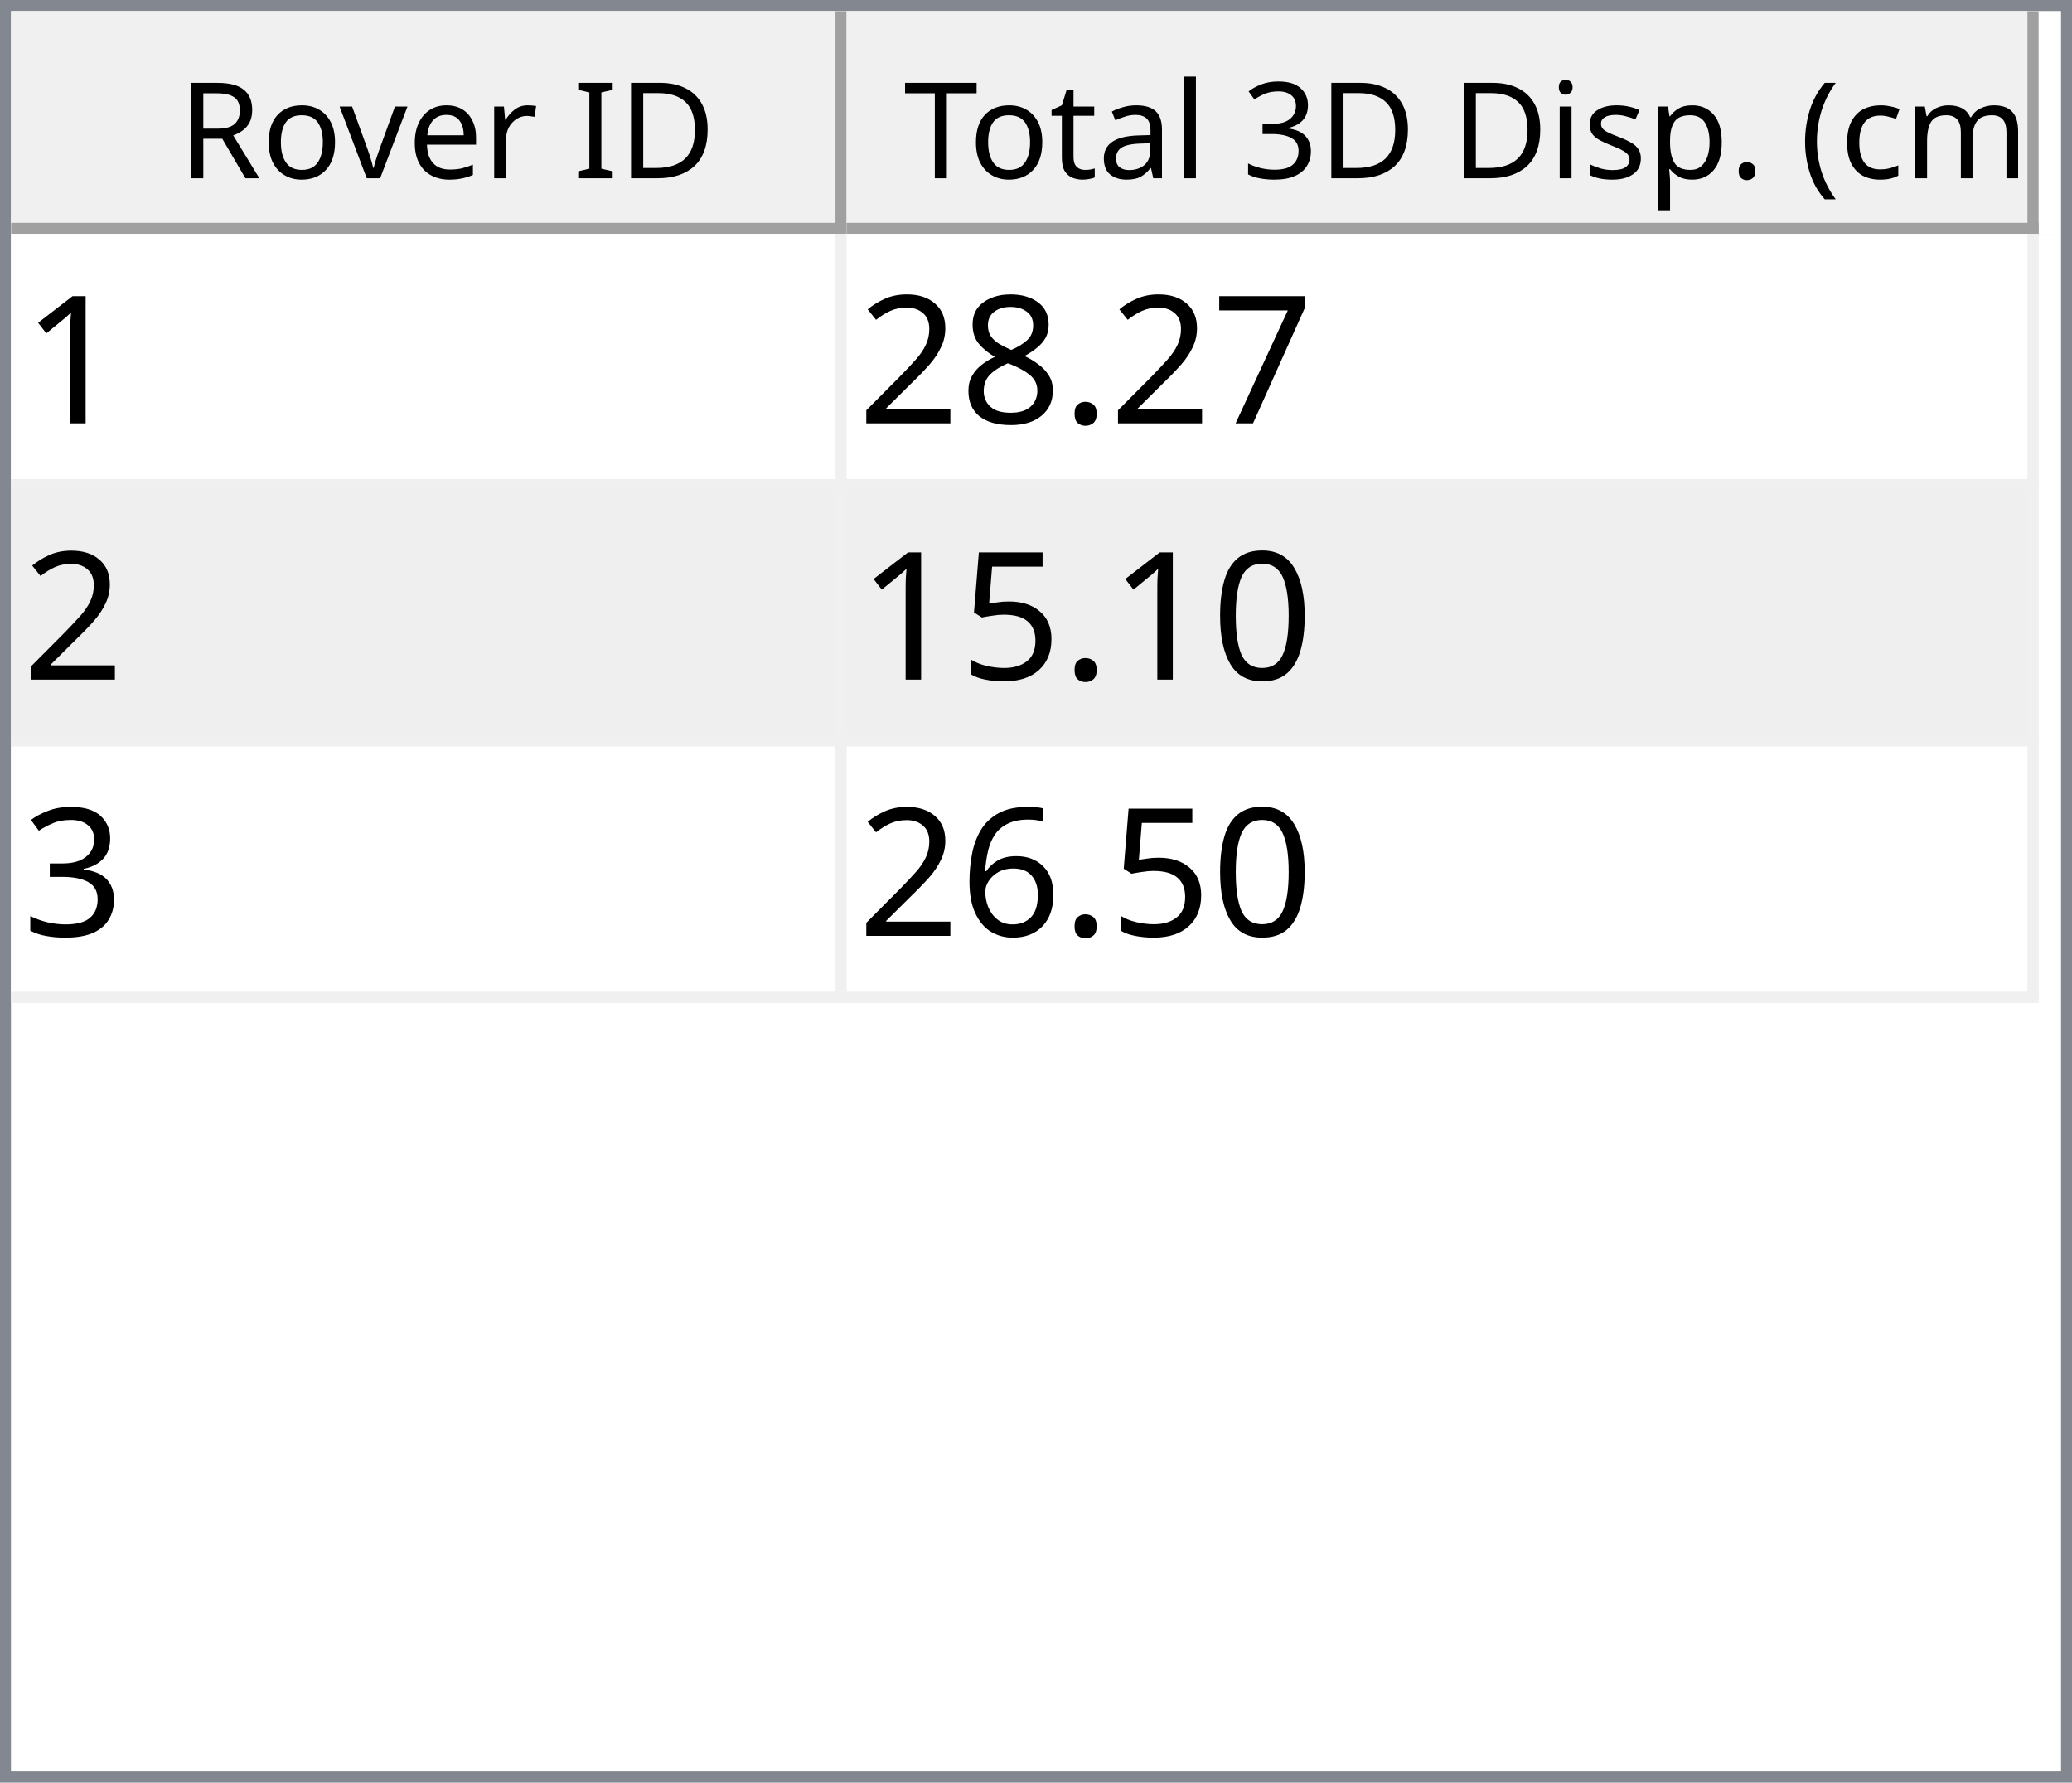
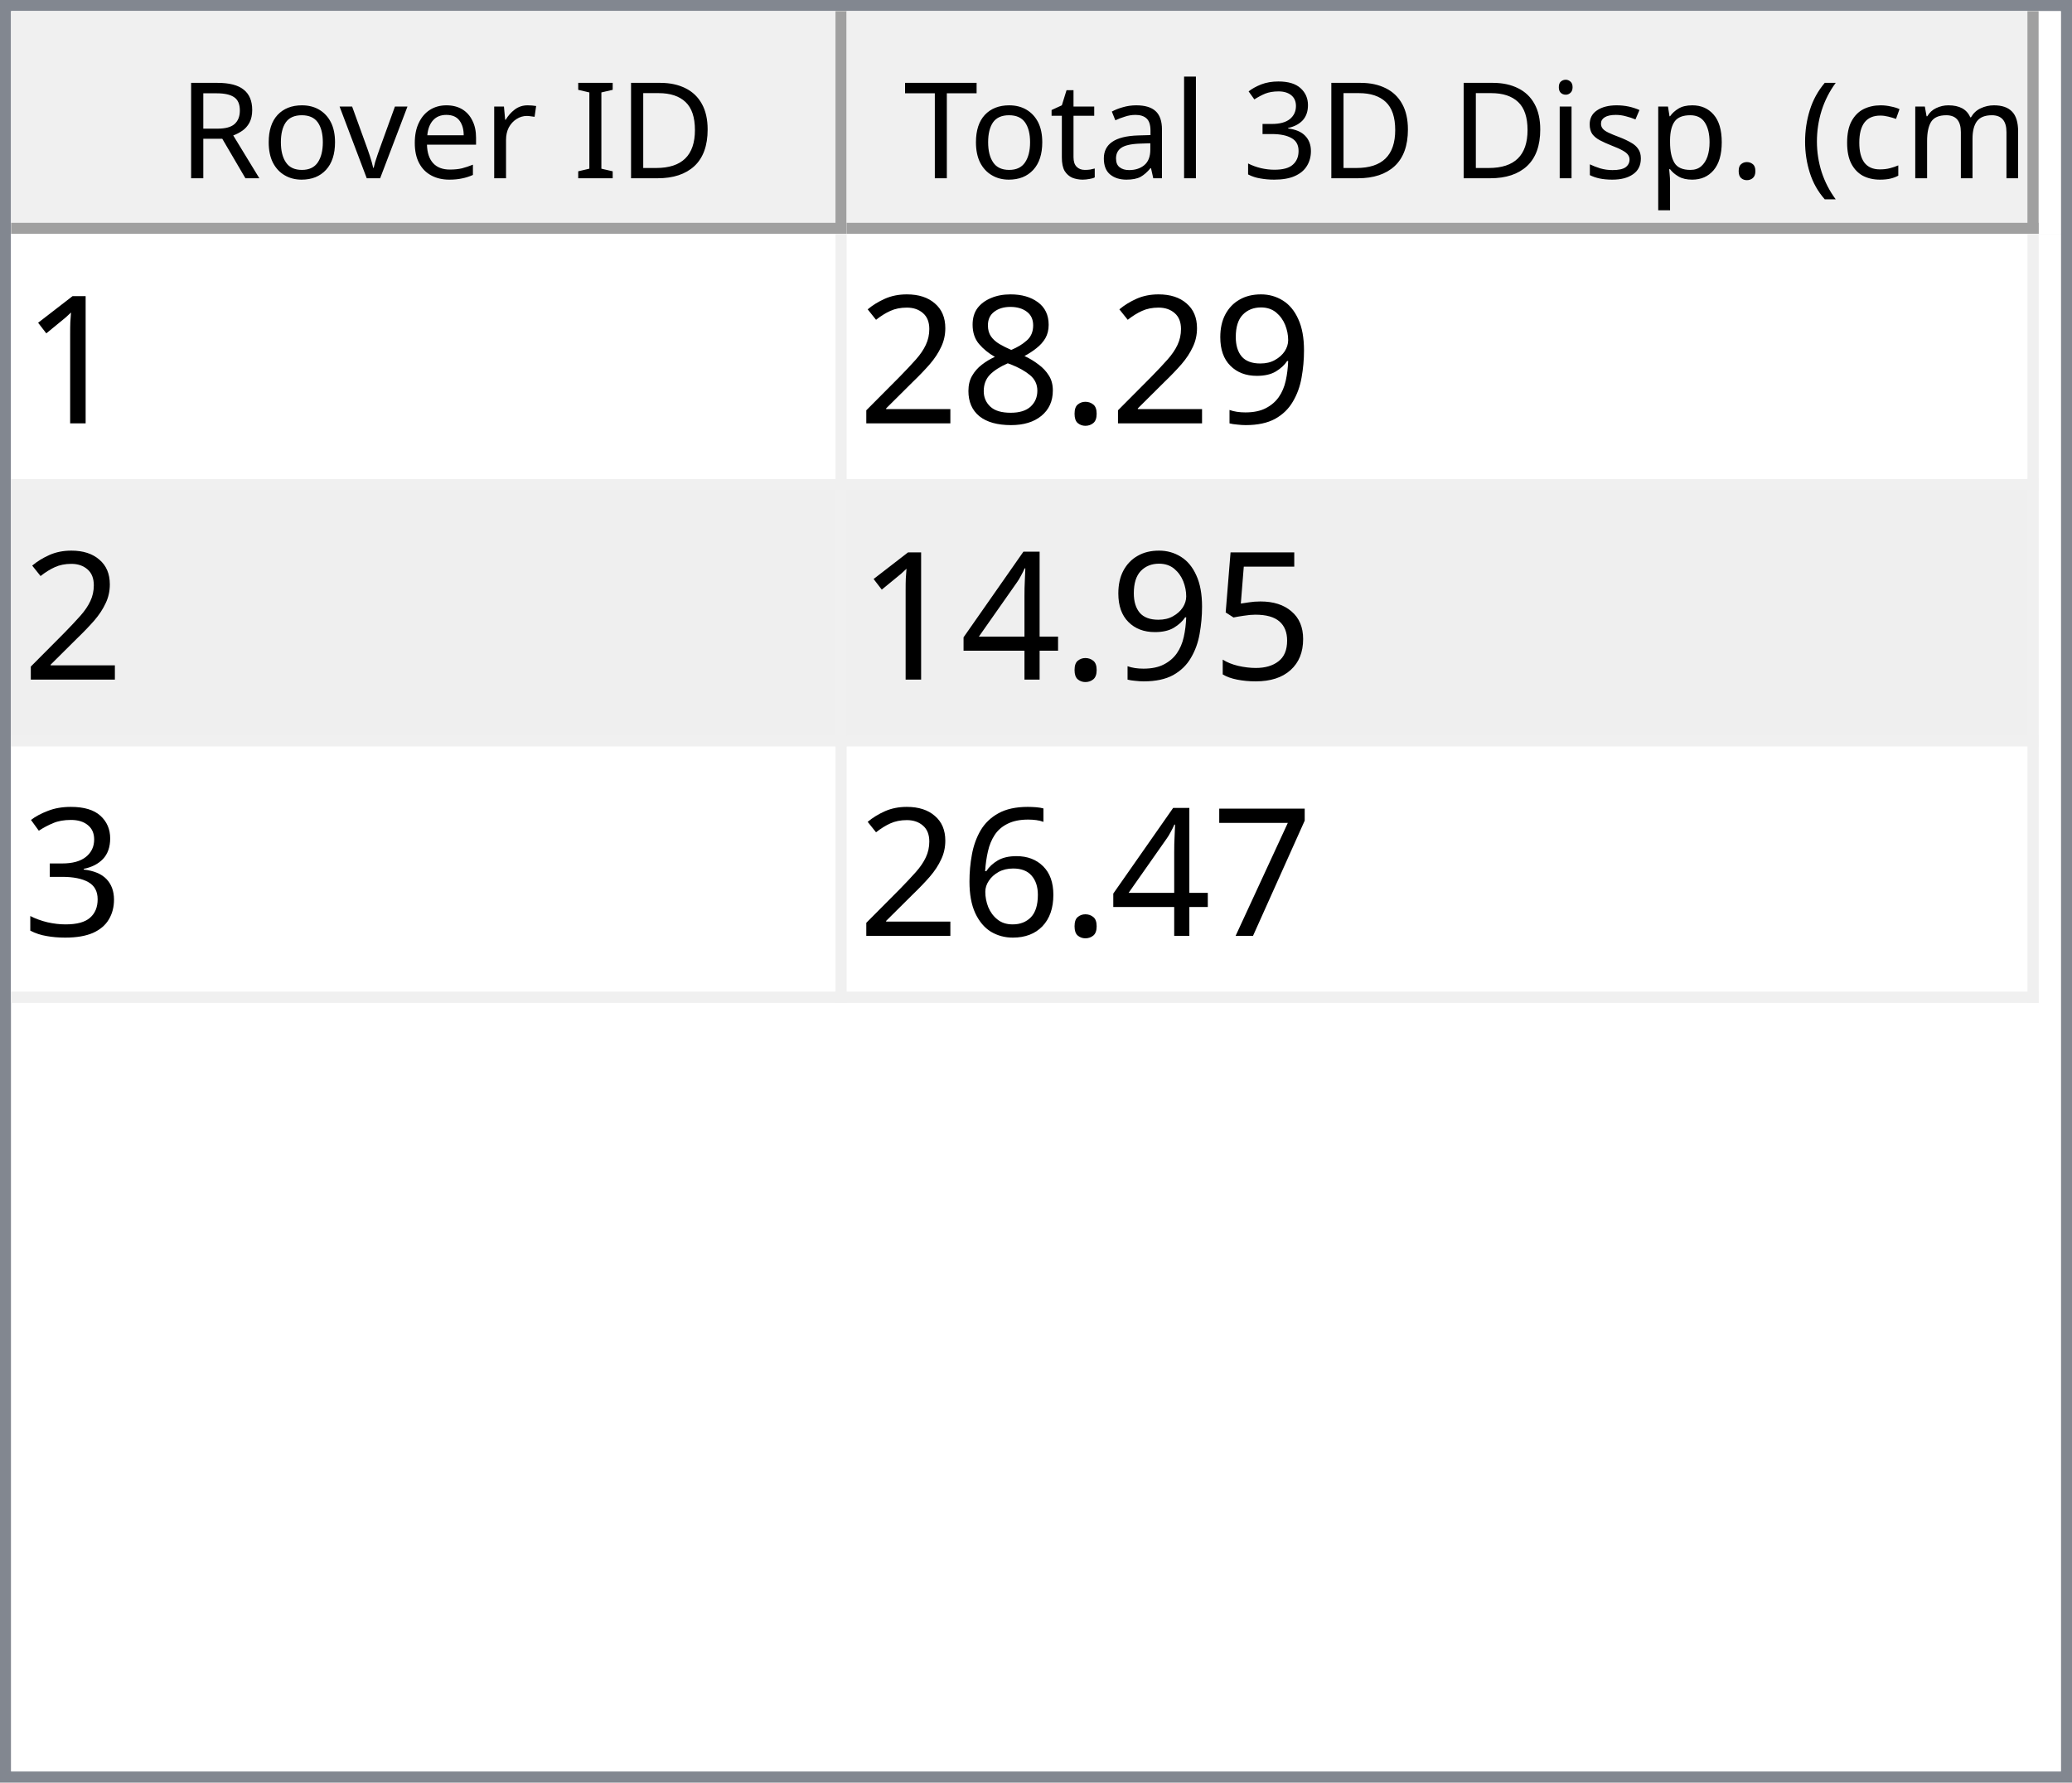
<svg xmlns="http://www.w3.org/2000/svg" style="fill-opacity:1; color-rendering:auto; color-interpolation:auto; text-rendering:auto; stroke:black; stroke-linecap:square; stroke-miterlimit:10; shape-rendering:auto; stroke-opacity:1; fill:black; stroke-dasharray:none; font-weight:normal; stroke-width:1; font-family:'Dialog'; font-style:normal; stroke-linejoin:miter; font-size:12px; stroke-dashoffset:0; image-rendering:auto;" width="186" height="160">
  <defs id="genericDefs" />
  <g>
    <defs id="defs1">
      <clipPath clipPathUnits="userSpaceOnUse" id="clipPath1">
        <path d="M0 0 L186 0 L186 160 L0 160 L0 0 Z" />
      </clipPath>
      <clipPath clipPathUnits="userSpaceOnUse" id="clipPath2">
        <path d="M0 0 L0 160 L186 160 L186 0 Z" />
      </clipPath>
      <clipPath clipPathUnits="userSpaceOnUse" id="clipPath3">
        <path d="M0 0 L0 20 L184 20 L184 0 Z" />
      </clipPath>
      <clipPath clipPathUnits="userSpaceOnUse" id="clipPath4">
        <path d="M0 0 L0 20 L75 20 L75 0 Z" />
      </clipPath>
      <clipPath clipPathUnits="userSpaceOnUse" id="clipPath5">
        <path d="M1 1 L1 19 L74 19 L74 1 Z" />
      </clipPath>
      <clipPath clipPathUnits="userSpaceOnUse" id="clipPath6">
        <path d="M0 0 L0 18 L73 18 L73 0 Z" />
      </clipPath>
      <clipPath clipPathUnits="userSpaceOnUse" id="clipPath7">
        <path d="M-0.5 -0.5 L-0.5 19.5 L74.5 19.5 L74.5 -0.5 Z" />
      </clipPath>
      <clipPath clipPathUnits="userSpaceOnUse" id="clipPath8">
        <path d="M0 0 L0 20 L107 20 L107 0 Z" />
      </clipPath>
      <clipPath clipPathUnits="userSpaceOnUse" id="clipPath9">
        <path d="M1 1 L1 19 L106 19 L106 1 Z" />
      </clipPath>
      <clipPath clipPathUnits="userSpaceOnUse" id="clipPath10">
        <path d="M0 0 L0 18 L105 18 L105 0 Z" />
      </clipPath>
      <clipPath clipPathUnits="userSpaceOnUse" id="clipPath11">
        <path d="M-0.5 -0.5 L-0.5 19.5 L106.5 19.5 L106.5 -0.5 Z" />
      </clipPath>
      <clipPath clipPathUnits="userSpaceOnUse" id="clipPath12">
        <path d="M0 0 L0 138 L184 138 L184 0 Z" />
      </clipPath>
      <clipPath clipPathUnits="userSpaceOnUse" id="clipPath13">
        <path d="M0 0 L0 69 L182 69 L182 0 Z" />
      </clipPath>
      <clipPath clipPathUnits="userSpaceOnUse" id="clipPath14">
        <path d="M-0.5 -0.5 L-0.5 68.5 L181.5 68.5 L181.5 -0.5 Z" />
      </clipPath>
      <clipPath clipPathUnits="userSpaceOnUse" id="clipPath15">
        <path d="M0 0 L0 22 L74 22 L74 0 Z" />
      </clipPath>
      <clipPath clipPathUnits="userSpaceOnUse" id="clipPath16">
        <path d="M0 0 L0 22 L106 22 L106 0 Z" />
      </clipPath>
      <font horiz-adv-x="64.551" id="font1">
        <font-face ascent="107.91" descent="25.098" units-per-em="100" style="font-style:normal; font-family:Segoe UI; font-weight:normal;" />
        <missing-glyph horiz-adv-x="64.551" d="M8.109 0 L8.109 68.266 L56.453 68.266 L56.453 0 L8.109 0 ZM15.328 7.234 L49.219 7.234 L49.219 61.031 L15.328 61.031 L15.328 7.234 Z" />
        <glyph unicode="D" horiz-adv-x="70.117" d="M9.188 0 L9.188 70.016 L28.516 70.016 Q65.531 70.016 65.531 35.891 Q65.531 19.672 55.25 9.836 Q44.969 0 27.734 0 L9.188 0 ZM17.391 62.594 L17.391 7.422 L27.828 7.422 Q41.609 7.422 49.273 14.797 Q56.938 22.172 56.938 35.688 Q56.938 62.594 28.328 62.594 L17.391 62.594 Z" />
        <glyph unicode="I" horiz-adv-x="26.611" d="M17.391 0 L9.188 0 L9.188 70.016 L17.391 70.016 L17.391 0 Z" />
        <glyph unicode=" " horiz-adv-x="27.393" d="" />
        <glyph unicode="r" horiz-adv-x="34.766" d="M34.188 41.891 Q32.078 43.5 28.125 43.5 Q23 43.5 19.555 38.672 Q16.109 33.844 16.109 25.484 L16.109 0 L8.109 0 L8.109 50 L16.109 50 L16.109 39.703 L16.312 39.703 Q18.016 44.969 21.531 47.922 Q25.047 50.875 29.391 50.875 Q32.516 50.875 34.188 50.203 L34.188 41.891 Z" />
        <glyph unicode="e" horiz-adv-x="52.295" d="M48.297 23 L12.984 23 Q13.188 14.656 17.484 10.109 Q21.781 5.562 29.297 5.562 Q37.75 5.562 44.828 11.141 L44.828 3.609 Q38.234 -1.172 27.391 -1.172 Q16.797 -1.172 10.742 5.641 Q4.688 12.453 4.688 24.812 Q4.688 36.469 11.305 43.82 Q17.922 51.172 27.734 51.172 Q37.547 51.172 42.922 44.828 Q48.297 38.484 48.297 27.203 L48.297 23 ZM40.094 29.781 Q40.047 36.719 36.75 40.578 Q33.453 44.438 27.594 44.438 Q21.922 44.438 17.969 40.383 Q14.016 36.328 13.094 29.781 L40.094 29.781 Z" />
        <glyph unicode="v" horiz-adv-x="47.9" d="M47.406 50 L27.484 0 L19.625 0 L0.688 50 L9.469 50 L22.172 13.672 Q23.578 9.672 23.922 6.688 L24.125 6.688 Q24.609 10.453 25.688 13.484 L38.969 50 L47.406 50 Z" />
        <glyph unicode="o" horiz-adv-x="58.594" d="M29 -1.172 Q17.922 -1.172 11.305 5.836 Q4.688 12.844 4.688 24.422 Q4.688 37.016 11.57 44.094 Q18.453 51.172 30.172 51.172 Q41.359 51.172 47.633 44.289 Q53.906 37.406 53.906 25.203 Q53.906 13.234 47.141 6.031 Q40.375 -1.172 29 -1.172 ZM29.594 44.438 Q21.875 44.438 17.383 39.188 Q12.891 33.938 12.891 24.703 Q12.891 15.828 17.43 10.695 Q21.969 5.562 29.594 5.562 Q37.359 5.562 41.531 10.594 Q45.703 15.625 45.703 24.906 Q45.703 34.281 41.531 39.359 Q37.359 44.438 29.594 44.438 Z" />
        <glyph unicode="R" horiz-adv-x="59.814" d="M59.375 0 L49.609 0 L37.891 19.625 Q36.281 22.359 34.766 24.289 Q33.25 26.219 31.664 27.438 Q30.078 28.656 28.25 29.219 Q26.422 29.781 24.125 29.781 L17.391 29.781 L17.391 0 L9.188 0 L9.188 70.016 L30.078 70.016 Q34.672 70.016 38.555 68.867 Q42.438 67.719 45.289 65.375 Q48.141 63.031 49.758 59.547 Q51.375 56.062 51.375 51.375 Q51.375 47.703 50.273 44.656 Q49.172 41.609 47.148 39.211 Q45.125 36.812 42.266 35.133 Q39.406 33.453 35.844 32.516 L35.844 32.328 Q37.594 31.547 38.891 30.547 Q40.188 29.547 41.359 28.18 Q42.531 26.812 43.68 25.078 Q44.828 23.344 46.234 21.047 L59.375 0 ZM17.391 62.594 L17.391 37.203 L28.516 37.203 Q31.594 37.203 34.203 38.133 Q36.812 39.062 38.719 40.797 Q40.625 42.531 41.703 45.047 Q42.781 47.562 42.781 50.688 Q42.781 56.297 39.141 59.445 Q35.5 62.594 28.609 62.594 L17.391 62.594 Z" />
        <glyph unicode=")" horiz-adv-x="30.176" d="M8.297 -15.922 L1.172 -15.922 Q16.406 2.344 16.406 26.812 Q16.406 51.469 1.078 70.016 L8.297 70.016 Q23.531 52.156 23.531 26.703 Q23.531 1.375 8.297 -15.922 Z" />
        <glyph unicode="m" horiz-adv-x="86.133" d="M79.109 0 L71.094 0 L71.094 28.719 Q71.094 37.016 68.531 40.727 Q65.969 44.438 59.906 44.438 Q54.781 44.438 51.195 39.75 Q47.609 35.062 47.609 28.516 L47.609 0 L39.594 0 L39.594 29.688 Q39.594 44.438 28.219 44.438 Q22.953 44.438 19.531 40.016 Q16.109 35.594 16.109 28.516 L16.109 0 L8.109 0 L8.109 50 L16.109 50 L16.109 42.094 L16.312 42.094 Q21.625 51.172 31.844 51.172 Q36.969 51.172 40.773 48.312 Q44.578 45.453 46 40.828 Q51.562 51.172 62.594 51.172 Q79.109 51.172 79.109 30.812 L79.109 0 Z" />
        <glyph unicode="c" horiz-adv-x="46.191" d="M42.188 2.297 Q36.422 -1.172 28.516 -1.172 Q17.828 -1.172 11.258 5.789 Q4.688 12.75 4.688 23.828 Q4.688 36.188 11.766 43.68 Q18.844 51.172 30.672 51.172 Q37.25 51.172 42.281 48.734 L42.281 40.531 Q36.719 44.438 30.375 44.438 Q22.703 44.438 17.797 38.945 Q12.891 33.453 12.891 24.516 Q12.891 15.719 17.508 10.641 Q22.125 5.562 29.891 5.562 Q36.422 5.562 42.188 9.906 L42.188 2.297 Z" />
        <glyph unicode="(" horiz-adv-x="30.176" d="M29.109 -15.922 L21.969 -15.922 Q6.844 1.375 6.844 26.703 Q6.844 52.156 21.969 70.016 L29.203 70.016 Q13.875 51.469 13.875 26.812 Q13.875 2.344 29.109 -15.922 Z" />
        <glyph unicode="." horiz-adv-x="21.68" d="M10.891 -1.078 Q8.641 -1.078 7.055 0.539 Q5.469 2.156 5.469 4.391 Q5.469 6.641 7.055 8.273 Q8.641 9.906 10.891 9.906 Q13.188 9.906 14.797 8.273 Q16.406 6.641 16.406 4.391 Q16.406 2.156 14.797 0.539 Q13.188 -1.078 10.891 -1.078 Z" />
        <glyph unicode="p" horiz-adv-x="58.789" d="M16.312 7.234 L16.109 7.234 L16.109 -23 L8.109 -23 L8.109 50 L16.109 50 L16.109 41.219 L16.312 41.219 Q22.219 51.172 33.594 51.172 Q43.266 51.172 48.688 44.461 Q54.109 37.75 54.109 26.469 Q54.109 13.922 48 6.375 Q41.891 -1.172 31.297 -1.172 Q21.578 -1.172 16.312 7.234 ZM16.109 27.391 L16.109 20.406 Q16.109 14.203 20.141 9.883 Q24.172 5.562 30.375 5.562 Q37.641 5.562 41.773 11.133 Q45.906 16.703 45.906 26.609 Q45.906 34.969 42.047 39.703 Q38.188 44.438 31.594 44.438 Q24.609 44.438 20.359 39.578 Q16.109 34.719 16.109 27.391 Z" />
        <glyph unicode="s" horiz-adv-x="42.432" d="M5.078 1.812 L5.078 10.406 Q11.625 5.562 19.484 5.562 Q30.031 5.562 30.031 12.594 Q30.031 14.594 29.125 15.992 Q28.219 17.391 26.68 18.461 Q25.141 19.531 23.07 20.383 Q21 21.234 18.609 22.172 Q15.281 23.484 12.766 24.828 Q10.25 26.172 8.57 27.859 Q6.891 29.547 6.031 31.695 Q5.172 33.844 5.172 36.719 Q5.172 40.234 6.789 42.945 Q8.406 45.656 11.086 47.484 Q13.766 49.312 17.211 50.242 Q20.656 51.172 24.312 51.172 Q30.812 51.172 35.938 48.922 L35.938 40.828 Q30.422 44.438 23.25 44.438 Q21 44.438 19.195 43.922 Q17.391 43.406 16.094 42.477 Q14.797 41.547 14.086 40.258 Q13.375 38.969 13.375 37.406 Q13.375 35.453 14.086 34.133 Q14.797 32.812 16.164 31.789 Q17.531 30.766 19.484 29.938 Q21.438 29.109 23.922 28.125 Q27.25 26.859 29.883 25.516 Q32.516 24.172 34.375 22.484 Q36.234 20.797 37.234 18.602 Q38.234 16.406 38.234 13.375 Q38.234 9.672 36.602 6.938 Q34.969 4.203 32.234 2.398 Q29.5 0.594 25.93 -0.289 Q22.359 -1.172 18.453 -1.172 Q10.75 -1.172 5.078 1.812 Z" />
        <glyph unicode="i" horiz-adv-x="24.219" d="M12.203 62.703 Q10.062 62.703 8.547 64.164 Q7.031 65.625 7.031 67.875 Q7.031 70.125 8.547 71.609 Q10.062 73.094 12.203 73.094 Q14.406 73.094 15.945 71.609 Q17.484 70.125 17.484 67.875 Q17.484 65.719 15.945 64.211 Q14.406 62.703 12.203 62.703 ZM16.109 0 L8.109 0 L8.109 50 L16.109 50 L16.109 0 Z" />
        <glyph unicode="3" horiz-adv-x="53.906" d="M46.531 19.828 Q46.531 15.094 44.75 11.211 Q42.969 7.328 39.719 4.57 Q36.469 1.812 31.93 0.297 Q27.391 -1.219 21.922 -1.219 Q11.922 -1.219 6 2.594 L6 11.188 Q13.094 5.609 22.219 5.609 Q25.875 5.609 28.828 6.539 Q31.781 7.469 33.906 9.227 Q36.031 10.984 37.18 13.477 Q38.328 15.969 38.328 19.094 Q38.328 32.812 18.797 32.812 L12.984 32.812 L12.984 39.594 L18.5 39.594 Q35.797 39.594 35.797 52.484 Q35.797 64.406 22.609 64.406 Q15.188 64.406 8.688 59.422 L8.688 67.188 Q15.375 71.188 24.609 71.188 Q29 71.188 32.57 69.969 Q36.141 68.75 38.68 66.555 Q41.219 64.359 42.609 61.281 Q44 58.203 44 54.5 Q44 40.672 30.031 36.719 L30.031 36.531 Q33.594 36.141 36.625 34.797 Q39.656 33.453 41.852 31.305 Q44.047 29.156 45.289 26.25 Q46.531 23.344 46.531 19.828 Z" />
        <glyph unicode="l" horiz-adv-x="24.219" d="M16.109 0 L8.109 0 L8.109 74.031 L16.109 74.031 L16.109 0 Z" />
        <glyph unicode="a" horiz-adv-x="50.879" d="M43.891 0 L35.891 0 L35.891 7.812 L35.688 7.812 Q30.469 -1.172 20.312 -1.172 Q12.844 -1.172 8.617 2.781 Q4.391 6.734 4.391 13.281 Q4.391 27.297 20.906 29.594 L35.891 31.688 Q35.891 44.438 25.594 44.438 Q16.547 44.438 9.281 38.281 L9.281 46.484 Q16.656 51.172 26.266 51.172 Q43.891 51.172 43.891 32.516 L43.891 0 ZM35.891 25.297 L23.828 23.641 Q18.266 22.859 15.43 20.875 Q12.594 18.891 12.594 13.875 Q12.594 10.203 15.211 7.883 Q17.828 5.562 22.172 5.562 Q28.125 5.562 32.008 9.742 Q35.891 13.922 35.891 20.312 L35.891 25.297 Z" />
        <glyph unicode="t" horiz-adv-x="33.887" d="M31.297 0.484 Q28.469 -1.078 23.828 -1.078 Q10.688 -1.078 10.688 13.578 L10.688 43.172 L2.094 43.172 L2.094 50 L10.688 50 L10.688 62.203 L18.703 64.797 L18.703 50 L31.297 50 L31.297 43.172 L18.703 43.172 L18.703 14.984 Q18.703 9.969 20.414 7.82 Q22.125 5.672 26.078 5.672 Q29.109 5.672 31.297 7.328 L31.297 0.484 Z" />
        <glyph unicode="T" horiz-adv-x="52.393" d="M50.594 62.594 L30.375 62.594 L30.375 0 L22.172 0 L22.172 62.594 L2 62.594 L2 70.016 L50.594 70.016 L50.594 62.594 Z" />
      </font>
      <font horiz-adv-x="75.0" id="font2">
        <font-face ascent="100.537" descent="21.973" units-per-em="100" style="font-style:normal; font-family:sans-serif; font-weight:normal;" />
        <missing-glyph horiz-adv-x="75.0" d="M12.5 0 L12.5 62.5 L62.5 62.5 L62.5 0 L12.5 0 ZM14.062 1.562 L60.938 1.562 L60.938 60.938 L14.062 60.938 L14.062 1.562 Z" />
        <glyph unicode="1" horiz-adv-x="55.615" d="M37.25 0 L28.469 0 L28.469 56 Q25.297 52.984 20.141 49.953 Q14.984 46.922 10.891 45.406 L10.891 53.906 Q18.266 57.375 23.781 62.305 Q29.297 67.234 31.594 71.875 L37.25 71.875 L37.25 0 Z" />
-         <glyph unicode="7" horiz-adv-x="55.615" d="M4.734 62.203 L4.734 70.656 L51.078 70.656 L51.078 63.812 Q44.234 56.547 37.523 44.484 Q30.812 32.422 27.156 19.672 Q24.516 10.688 23.781 0 L14.75 0 Q14.891 8.453 18.062 20.414 Q21.234 32.375 27.172 43.484 Q33.109 54.594 39.797 62.203 L4.734 62.203 Z" />
+         <glyph unicode="9" horiz-adv-x="55.615" d="M5.469 16.547 L13.922 17.328 Q14.984 11.375 18.016 8.688 Q21.047 6 25.781 6 Q29.828 6 32.883 7.859 Q35.938 9.719 37.891 12.82 Q39.844 15.922 41.164 21.195 Q42.484 26.469 42.484 31.938 Q42.484 32.516 42.438 33.688 Q39.797 29.5 35.234 26.883 Q30.672 24.266 25.344 24.266 Q16.453 24.266 10.305 30.711 Q4.156 37.156 4.156 47.703 Q4.156 58.594 10.578 65.234 Q17 71.875 26.656 71.875 Q33.641 71.875 39.43 68.117 Q45.219 64.359 48.219 57.398 Q51.219 50.438 51.219 37.25 Q51.219 23.531 48.242 15.406 Q45.266 7.281 39.383 3.031 Q33.5 -1.219 25.594 -1.219 Q17.188 -1.219 11.867 3.445 Q6.547 8.109 5.469 16.547 ZM41.453 48.141 Q41.453 55.719 37.43 60.156 Q33.406 64.594 27.734 64.594 Q21.875 64.594 17.531 59.812 Q13.188 55.031 13.188 47.406 Q13.188 40.578 17.312 36.305 Q21.438 32.031 27.484 32.031 Q33.594 32.031 37.523 36.305 Q41.453 40.578 41.453 48.141 Z" />
        <glyph unicode="." horiz-adv-x="27.783" d="M9.078 0 L9.078 10.016 L19.094 10.016 L19.094 0 L9.078 0 Z" />
        <glyph unicode="8" horiz-adv-x="55.615" d="M17.672 38.812 Q12.203 40.828 9.57 44.539 Q6.938 48.25 6.938 53.422 Q6.938 61.234 12.555 66.555 Q18.172 71.875 27.484 71.875 Q36.859 71.875 42.578 66.43 Q48.297 60.984 48.297 53.172 Q48.297 48.188 45.68 44.508 Q43.062 40.828 37.75 38.812 Q44.344 36.672 47.781 31.883 Q51.219 27.094 51.219 20.453 Q51.219 11.281 44.727 5.031 Q38.234 -1.219 27.641 -1.219 Q17.047 -1.219 10.547 5.055 Q4.047 11.328 4.047 20.703 Q4.047 27.688 7.594 32.398 Q11.141 37.109 17.672 38.812 ZM15.922 53.719 Q15.922 48.641 19.195 45.414 Q22.469 42.188 27.688 42.188 Q32.766 42.188 36.016 45.383 Q39.266 48.578 39.266 53.219 Q39.266 58.062 35.914 61.359 Q32.562 64.656 27.594 64.656 Q22.562 64.656 19.242 61.43 Q15.922 58.203 15.922 53.719 ZM13.094 20.656 Q13.094 16.891 14.875 13.375 Q16.656 9.859 20.172 7.93 Q23.688 6 27.734 6 Q34.031 6 38.133 10.055 Q42.234 14.109 42.234 20.359 Q42.234 26.703 38.016 30.859 Q33.797 35.016 27.438 35.016 Q21.234 35.016 17.164 30.914 Q13.094 26.812 13.094 20.656 Z" />
        <glyph unicode="2" horiz-adv-x="55.615" d="M50.344 8.453 L50.344 0 L3.031 0 Q2.938 3.172 4.047 6.109 Q5.859 10.938 9.836 15.625 Q13.812 20.312 21.344 26.469 Q33.016 36.031 37.117 41.625 Q41.219 47.219 41.219 52.203 Q41.219 57.422 37.477 61.008 Q33.734 64.594 27.734 64.594 Q21.391 64.594 17.578 60.789 Q13.766 56.984 13.719 50.25 L4.688 51.172 Q5.609 61.281 11.664 66.578 Q17.719 71.875 27.938 71.875 Q38.234 71.875 44.242 66.164 Q50.25 60.453 50.25 52 Q50.25 47.703 48.492 43.555 Q46.734 39.406 42.656 34.812 Q38.578 30.219 29.109 22.219 Q21.188 15.578 18.945 13.211 Q16.703 10.844 15.234 8.453 L50.344 8.453 Z" />
-         <glyph unicode="0" horiz-adv-x="55.615" d="M4.156 35.297 Q4.156 48 6.766 55.742 Q9.375 63.484 14.523 67.68 Q19.672 71.875 27.484 71.875 Q33.25 71.875 37.594 69.555 Q41.938 67.234 44.773 62.867 Q47.609 58.5 49.219 52.227 Q50.828 45.953 50.828 35.297 Q50.828 22.703 48.242 14.969 Q45.656 7.234 40.508 3.008 Q35.359 -1.219 27.484 -1.219 Q17.141 -1.219 11.234 6.203 Q4.156 15.141 4.156 35.297 ZM13.188 35.297 Q13.188 17.672 17.312 11.836 Q21.438 6 27.484 6 Q33.547 6 37.672 11.859 Q41.797 17.719 41.797 35.297 Q41.797 52.984 37.672 58.789 Q33.547 64.594 27.391 64.594 Q21.344 64.594 17.719 59.469 Q13.188 52.938 13.188 35.297 Z" />
        <glyph unicode="5" horiz-adv-x="55.615" d="M4.156 18.75 L13.375 19.531 Q14.406 12.797 18.141 9.398 Q21.875 6 27.156 6 Q33.5 6 37.891 10.789 Q42.281 15.578 42.281 23.484 Q42.281 31 38.062 35.352 Q33.844 39.703 27 39.703 Q22.75 39.703 19.336 37.773 Q15.922 35.844 13.969 32.766 L5.719 33.844 L12.641 70.609 L48.25 70.609 L48.25 62.203 L19.672 62.203 L15.828 42.969 Q22.266 47.469 29.344 47.469 Q38.719 47.469 45.164 40.969 Q51.609 34.469 51.609 24.266 Q51.609 14.547 45.953 7.469 Q39.062 -1.219 27.156 -1.219 Q17.391 -1.219 11.211 4.25 Q5.031 9.719 4.156 18.75 Z" />
+         <glyph unicode="4" horiz-adv-x="55.615" d="M32.328 0 L32.328 17.141 L1.266 17.141 L1.266 25.203 L33.938 71.578 L41.109 71.578 L41.109 25.203 L50.781 25.203 L50.781 17.141 L41.109 17.141 L41.109 0 L32.328 0 ZM32.328 25.203 L32.328 57.469 L9.906 25.203 L32.328 25.203 Z" />
        <glyph unicode="3" horiz-adv-x="55.615" d="M4.203 18.891 L12.984 20.062 Q14.5 12.594 18.141 9.297 Q21.781 6 27 6 Q33.203 6 37.477 10.297 Q41.75 14.594 41.75 20.953 Q41.75 27 37.797 30.93 Q33.844 34.859 27.734 34.859 Q25.25 34.859 21.531 33.891 L22.516 41.609 Q23.391 41.5 23.922 41.5 Q29.547 41.5 34.039 44.43 Q38.531 47.359 38.531 53.469 Q38.531 58.297 35.258 61.477 Q31.984 64.656 26.812 64.656 Q21.688 64.656 18.266 61.43 Q14.844 58.203 13.875 51.766 L5.078 53.328 Q6.688 62.156 12.398 67.016 Q18.109 71.875 26.609 71.875 Q32.469 71.875 37.398 69.359 Q42.328 66.844 44.945 62.5 Q47.562 58.156 47.562 53.266 Q47.562 48.641 45.07 44.828 Q42.578 41.016 37.703 38.766 Q44.047 37.312 47.562 32.695 Q51.078 28.078 51.078 21.141 Q51.078 11.766 44.242 5.25 Q37.406 -1.266 26.953 -1.266 Q17.531 -1.266 11.305 4.352 Q5.078 9.969 4.203 18.891 Z" />
+         <glyph unicode="7" horiz-adv-x="55.615" d="M4.734 62.203 L4.734 70.656 L51.078 70.656 L51.078 63.812 Q44.234 56.547 37.523 44.484 Q30.812 32.422 27.156 19.672 Q24.516 10.688 23.781 0 L14.75 0 Q14.891 8.453 18.062 20.414 Q21.234 32.375 27.172 43.484 Q33.109 54.594 39.797 62.203 L4.734 62.203 Z" />
        <glyph unicode="6" horiz-adv-x="55.615" d="M49.75 54.047 L41.016 53.375 Q39.844 58.547 37.703 60.891 Q34.125 64.656 28.906 64.656 Q24.703 64.656 21.531 62.312 Q17.391 59.281 14.992 53.469 Q12.594 47.656 12.5 36.922 Q15.672 41.75 20.266 44.094 Q24.859 46.438 29.891 46.438 Q38.672 46.438 44.852 39.969 Q51.031 33.5 51.031 23.25 Q51.031 16.5 48.125 10.719 Q45.219 4.938 40.141 1.859 Q35.062 -1.219 28.609 -1.219 Q17.625 -1.219 10.695 6.859 Q3.766 14.938 3.766 33.5 Q3.766 54.25 11.422 63.672 Q18.109 71.875 29.438 71.875 Q37.891 71.875 43.289 67.141 Q48.688 62.406 49.75 54.047 ZM13.875 23.188 Q13.875 18.656 15.797 14.508 Q17.719 10.359 21.188 8.18 Q24.656 6 28.469 6 Q34.031 6 38.039 10.492 Q42.047 14.984 42.047 22.703 Q42.047 30.125 38.086 34.398 Q34.125 38.672 28.125 38.672 Q22.172 38.672 18.023 34.398 Q13.875 30.125 13.875 23.188 Z" />
      </font>
    </defs>
    <g style="fill:white; stroke:white;">
      <rect x="0" y="0" width="186" style="clip-path:url(#clipPath1); stroke:none;" height="160" />
    </g>
    <g style="fill:white; text-rendering:optimizeSpeed; color-rendering:optimizeSpeed; image-rendering:optimizeSpeed; shape-rendering:crispEdges; stroke:white; color-interpolation:sRGB;">
      <rect x="0" width="186" height="160" y="0" style="stroke:none;" />
      <path style="stroke:none;" d="M0 160 L186 160 L186 0 L0 0 Z" />
    </g>
    <g style="fill:rgb(240,240,240); font-family:'Segoe UI'; stroke:rgb(240,240,240);">
      <rect x="0" y="0" width="186" style="clip-path:url(#clipPath2); stroke:none;" height="160" />
    </g>
    <g style="fill:rgb(130,135,144); font-family:'Segoe UI'; stroke:rgb(130,135,144);">
      <path d="M0 0 L186 0 L186 160 L0 160 L0 0 ZM1 1 L185 1 L185 159 L1 159 L1 1 Z" style="fill-rule:evenodd; clip-path:url(#clipPath2); stroke:none;" />
    </g>
    <g style="fill:white; font-family:'Segoe UI'; stroke:white;" transform="translate(1,1)">
      <rect x="0" y="0" width="184" style="clip-path:url(#clipPath3); stroke:none;" height="20" />
    </g>
    <g style="fill:rgb(240,240,240); font-family:'Segoe UI'; stroke:rgb(240,240,240);" transform="translate(1,1)">
      <rect x="0" y="0" width="75" style="clip-path:url(#clipPath4); stroke:none;" height="20" />
    </g>
    <g style="font-family:'Segoe UI';" transform="translate(2,2)">
      <text x="14" xml:space="preserve" y="14" style="clip-path:url(#clipPath6); stroke:none;">Rover ID</text>
    </g>
    <g style="fill:rgb(160,160,160); font-family:'Segoe UI'; stroke:rgb(160,160,160); stroke-linejoin:bevel;" transform="translate(1.5,1.5)">
      <line x1="74" x2="74" y1="0" style="fill:none; clip-path:url(#clipPath7);" y2="19" />
    </g>
    <g style="fill:rgb(160,160,160); font-family:'Segoe UI'; stroke:rgb(160,160,160); stroke-linejoin:bevel;" transform="matrix(1,0,0,1,1,1) translate(0.5,0.5)">
      <line x1="0" x2="74" y1="19" style="fill:none; clip-path:url(#clipPath7);" y2="19" />
    </g>
    <g style="fill:rgb(240,240,240); font-family:'Segoe UI'; stroke:rgb(240,240,240);" transform="translate(76,1)">
      <rect x="0" y="0" width="107" style="clip-path:url(#clipPath8); stroke:none;" height="20" />
    </g>
    <g style="font-family:'Segoe UI';" transform="translate(77,2)">
      <text x="1" xml:space="preserve" y="14" style="clip-path:url(#clipPath10); stroke:none;"> Total 3D Disp. (cm)</text>
    </g>
    <g style="fill:rgb(160,160,160); font-family:'Segoe UI'; stroke:rgb(160,160,160); stroke-linejoin:bevel;" transform="translate(76.5,1.5)">
      <line x1="106" x2="106" y1="0" style="fill:none; clip-path:url(#clipPath11);" y2="19" />
    </g>
    <g style="fill:rgb(160,160,160); font-family:'Segoe UI'; stroke:rgb(160,160,160); stroke-linejoin:bevel;" transform="matrix(1,0,0,1,76,1) translate(0.5,0.5)">
      <line x1="0" x2="106" y1="19" style="fill:none; clip-path:url(#clipPath11);" y2="19" />
    </g>
    <g style="fill:white; font-family:'Segoe UI'; stroke:white;" transform="translate(1,21)">
      <rect x="0" y="0" width="184" style="clip-path:url(#clipPath12); stroke:none;" height="138" />
    </g>
    <g style="fill:rgb(240,240,240); font-size:16px; font-family:sans-serif; stroke:rgb(240,240,240);" transform="translate(1,21)">
      <rect x="0" y="0" width="182" style="clip-path:url(#clipPath13); stroke:none;" height="69" />
      <line transform="translate(0.5,0.5)" x1="0" x2="181" y1="22" style="clip-path:url(#clipPath14); fill:none; stroke-linejoin:bevel;" y2="22" />
    </g>
    <g transform="matrix(1,0,0,1,1,21) translate(0.5,0.5)" style="fill:rgb(240,240,240); font-size:16px; font-family:sans-serif; stroke:rgb(240,240,240); stroke-linejoin:bevel;">
      <line x1="0" x2="181" y1="45" style="fill:none; clip-path:url(#clipPath14);" y2="45" />
    </g>
    <g transform="matrix(1,0,0,1,1,21) translate(0.5,0.5)" style="fill:rgb(240,240,240); font-size:16px; font-family:sans-serif; stroke:rgb(240,240,240); stroke-linejoin:bevel;">
      <line x1="0" x2="181" y1="68" style="fill:none; clip-path:url(#clipPath14);" y2="68" />
    </g>
    <g transform="matrix(1,0,0,1,1,21) translate(0.5,0.5)" style="fill:rgb(240,240,240); font-size:16px; font-family:sans-serif; stroke:rgb(240,240,240); stroke-linejoin:bevel;">
      <line x1="74" x2="74" y1="0" style="fill:none; clip-path:url(#clipPath14);" y2="68" />
    </g>
    <g transform="matrix(1,0,0,1,1,21) translate(0.5,0.5)" style="fill:rgb(240,240,240); font-size:16px; font-family:sans-serif; stroke:rgb(240,240,240); stroke-linejoin:bevel;">
      <line x1="181" x2="181" y1="0" style="fill:none; clip-path:url(#clipPath14);" y2="68" />
    </g>
    <g style="fill:white; font-size:16px; font-family:sans-serif; stroke:white;" transform="matrix(1,0,0,1,1,21)">
      <rect x="0" y="0" width="74" style="clip-path:url(#clipPath15); stroke:none;" height="22" />
      <text x="1" y="17" style="fill:black; clip-path:url(#clipPath15); stroke:none;" xml:space="preserve">1</text>
    </g>
    <g style="fill:white; font-size:16px; font-family:sans-serif; stroke:white;" transform="matrix(1,0,0,1,1,21) translate(75,0)">
      <rect x="0" y="0" width="106" style="clip-path:url(#clipPath16); stroke:none;" height="22" />
-       <text x="1" y="17" style="fill:black; clip-path:url(#clipPath16); stroke:none;" xml:space="preserve">28.27</text>
+       <text x="1" y="17" style="fill:black; clip-path:url(#clipPath16); stroke:none;" xml:space="preserve">28.29</text>
    </g>
    <g style="fill:rgb(239,239,239); font-size:16px; font-family:sans-serif; stroke:rgb(239,239,239);" transform="matrix(1,0,0,1,1,21) translate(0,23)">
      <rect x="0" y="0" width="74" style="clip-path:url(#clipPath15); stroke:none;" height="22" />
      <text x="1" y="17" style="fill:black; clip-path:url(#clipPath15); stroke:none;" xml:space="preserve">2</text>
    </g>
    <g style="fill:rgb(239,239,239); font-size:16px; font-family:sans-serif; stroke:rgb(239,239,239);" transform="matrix(1,0,0,1,1,21) translate(75,23)">
      <rect x="0" y="0" width="106" style="clip-path:url(#clipPath16); stroke:none;" height="22" />
-       <text x="1" y="17" style="fill:black; clip-path:url(#clipPath16); stroke:none;" xml:space="preserve">15.10</text>
+       <text x="1" y="17" style="fill:black; clip-path:url(#clipPath16); stroke:none;" xml:space="preserve">14.95</text>
    </g>
    <g style="fill:white; font-size:16px; font-family:sans-serif; stroke:white;" transform="matrix(1,0,0,1,1,21) translate(0,46)">
      <rect x="0" y="0" width="74" style="clip-path:url(#clipPath15); stroke:none;" height="22" />
      <text x="1" y="17" style="fill:black; clip-path:url(#clipPath15); stroke:none;" xml:space="preserve">3</text>
    </g>
    <g style="fill:white; font-size:16px; font-family:sans-serif; stroke:white;" transform="matrix(1,0,0,1,1,21) translate(75,46)">
      <rect x="0" y="0" width="106" style="clip-path:url(#clipPath16); stroke:none;" height="22" />
-       <text x="1" y="17" style="fill:black; clip-path:url(#clipPath16); stroke:none;" xml:space="preserve">26.50</text>
+       <text x="1" y="17" style="fill:black; clip-path:url(#clipPath16); stroke:none;" xml:space="preserve">26.47</text>
    </g>
  </g>
</svg>
